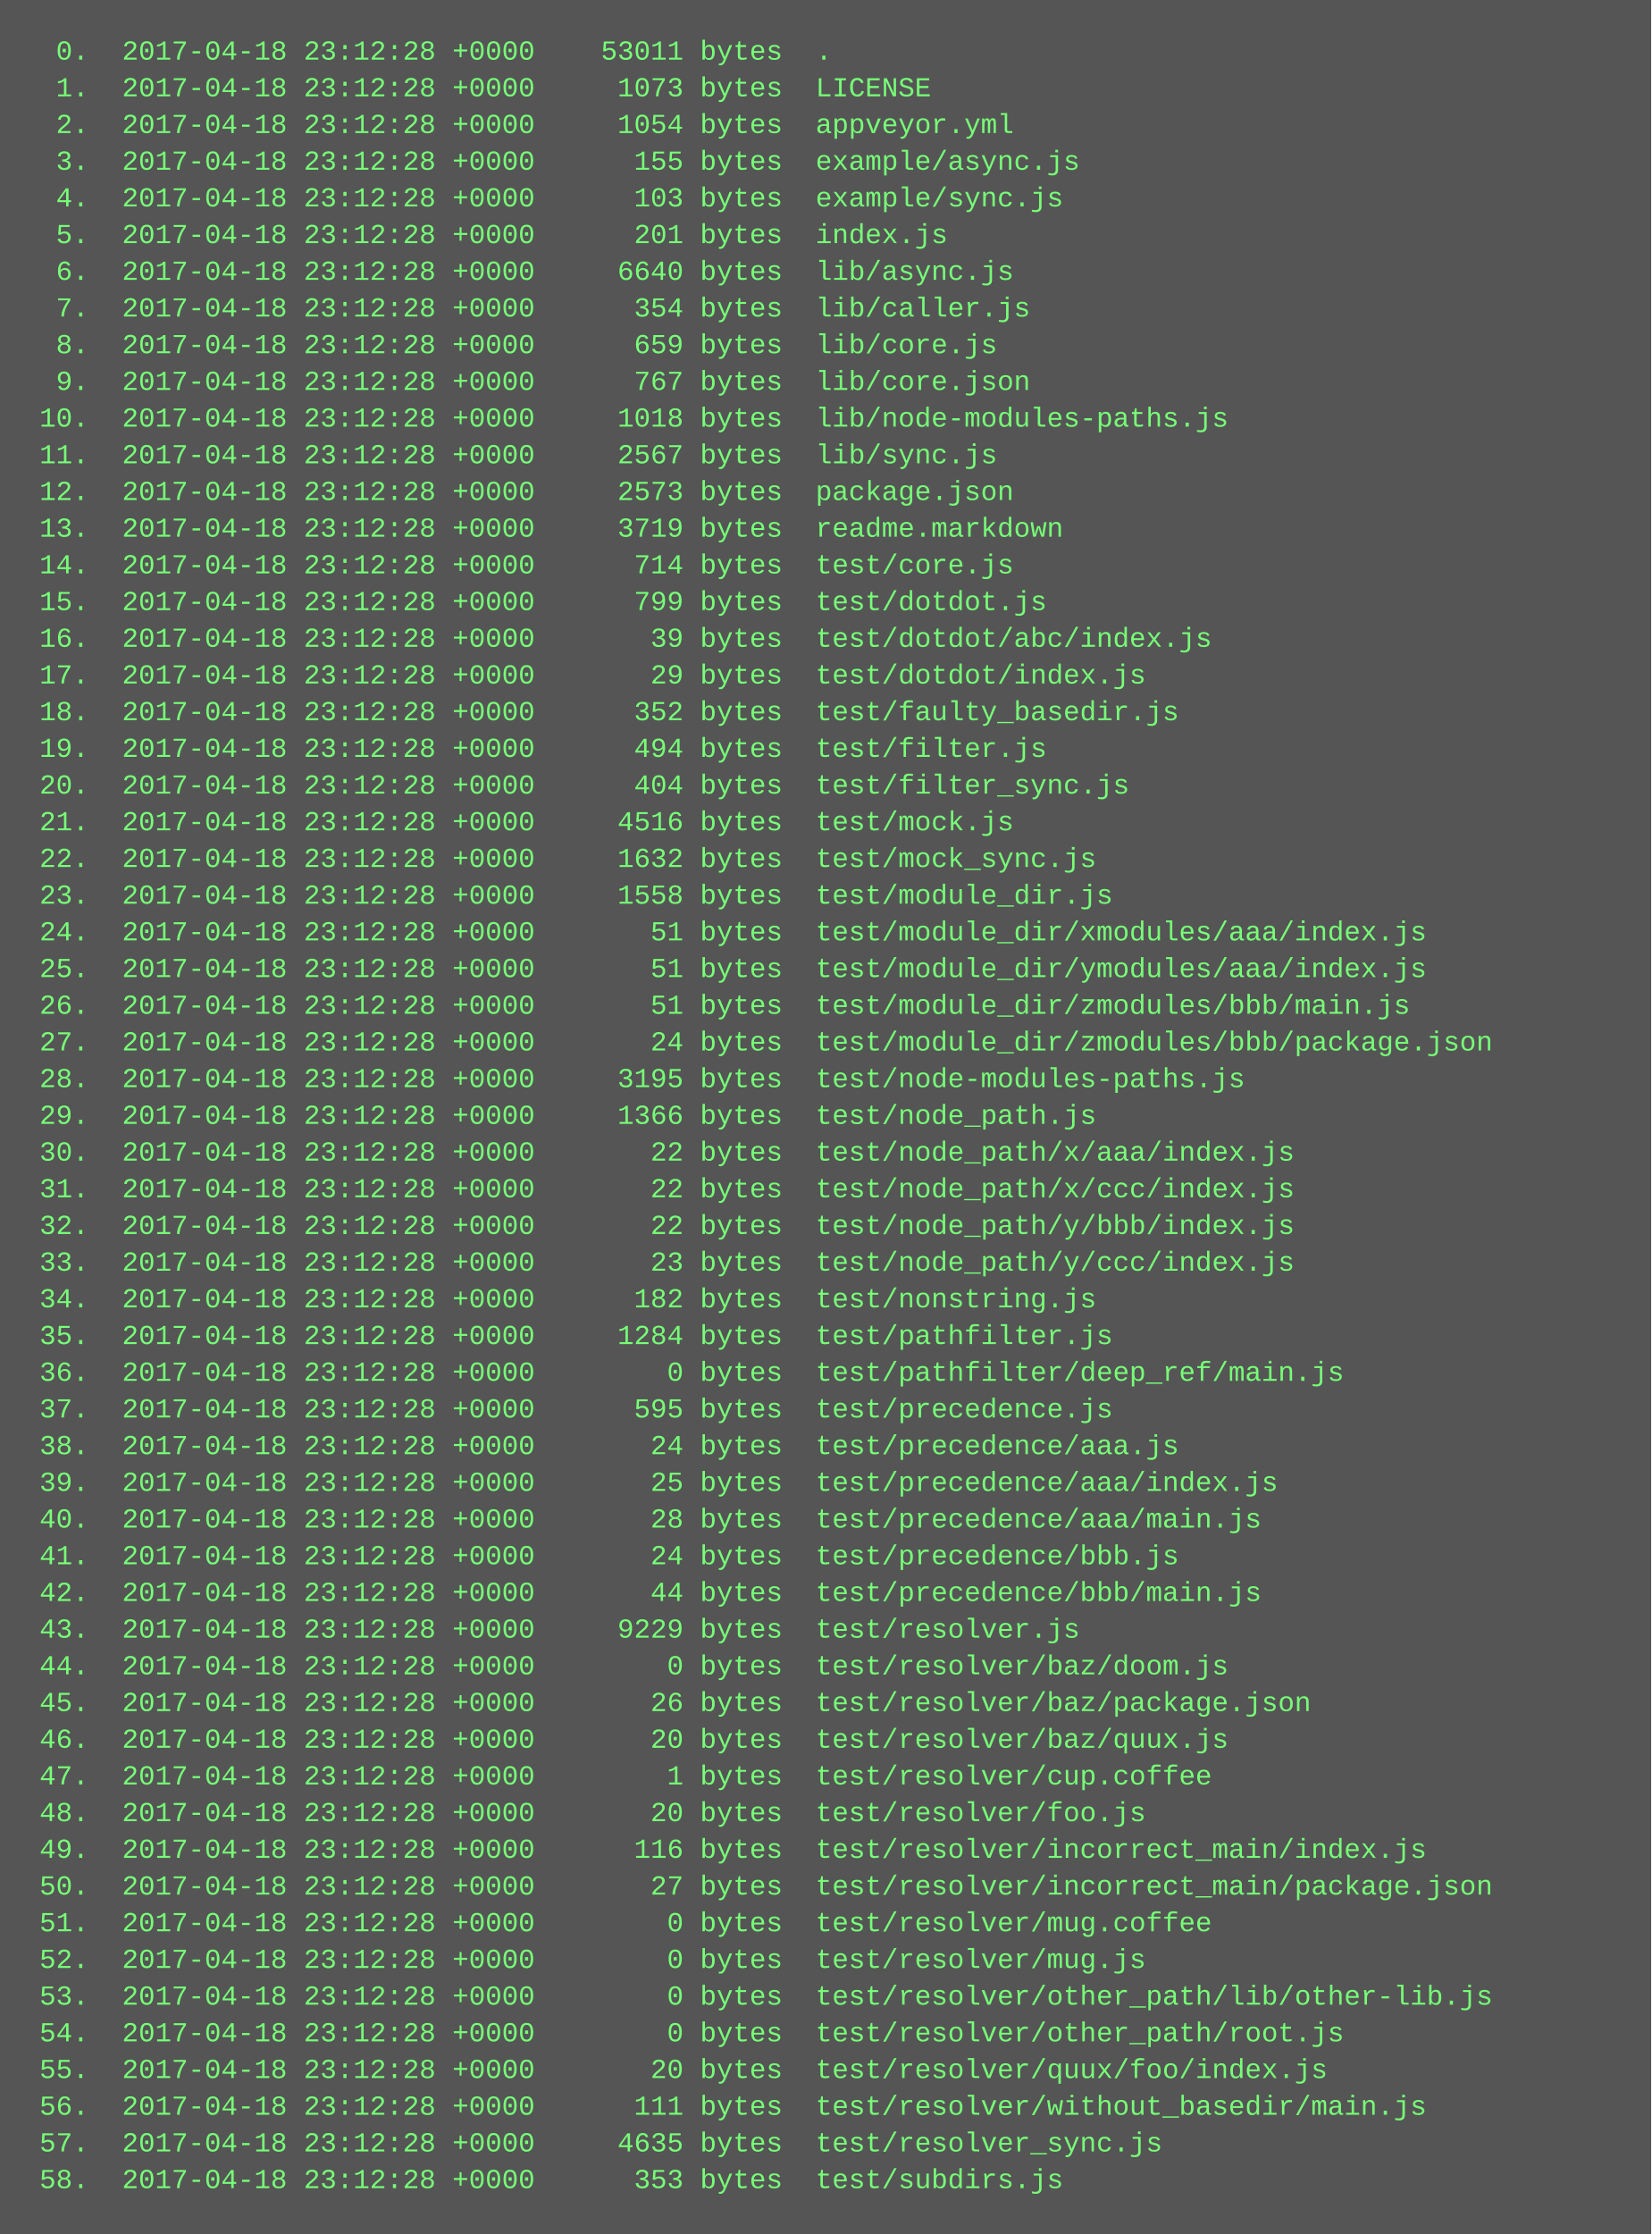
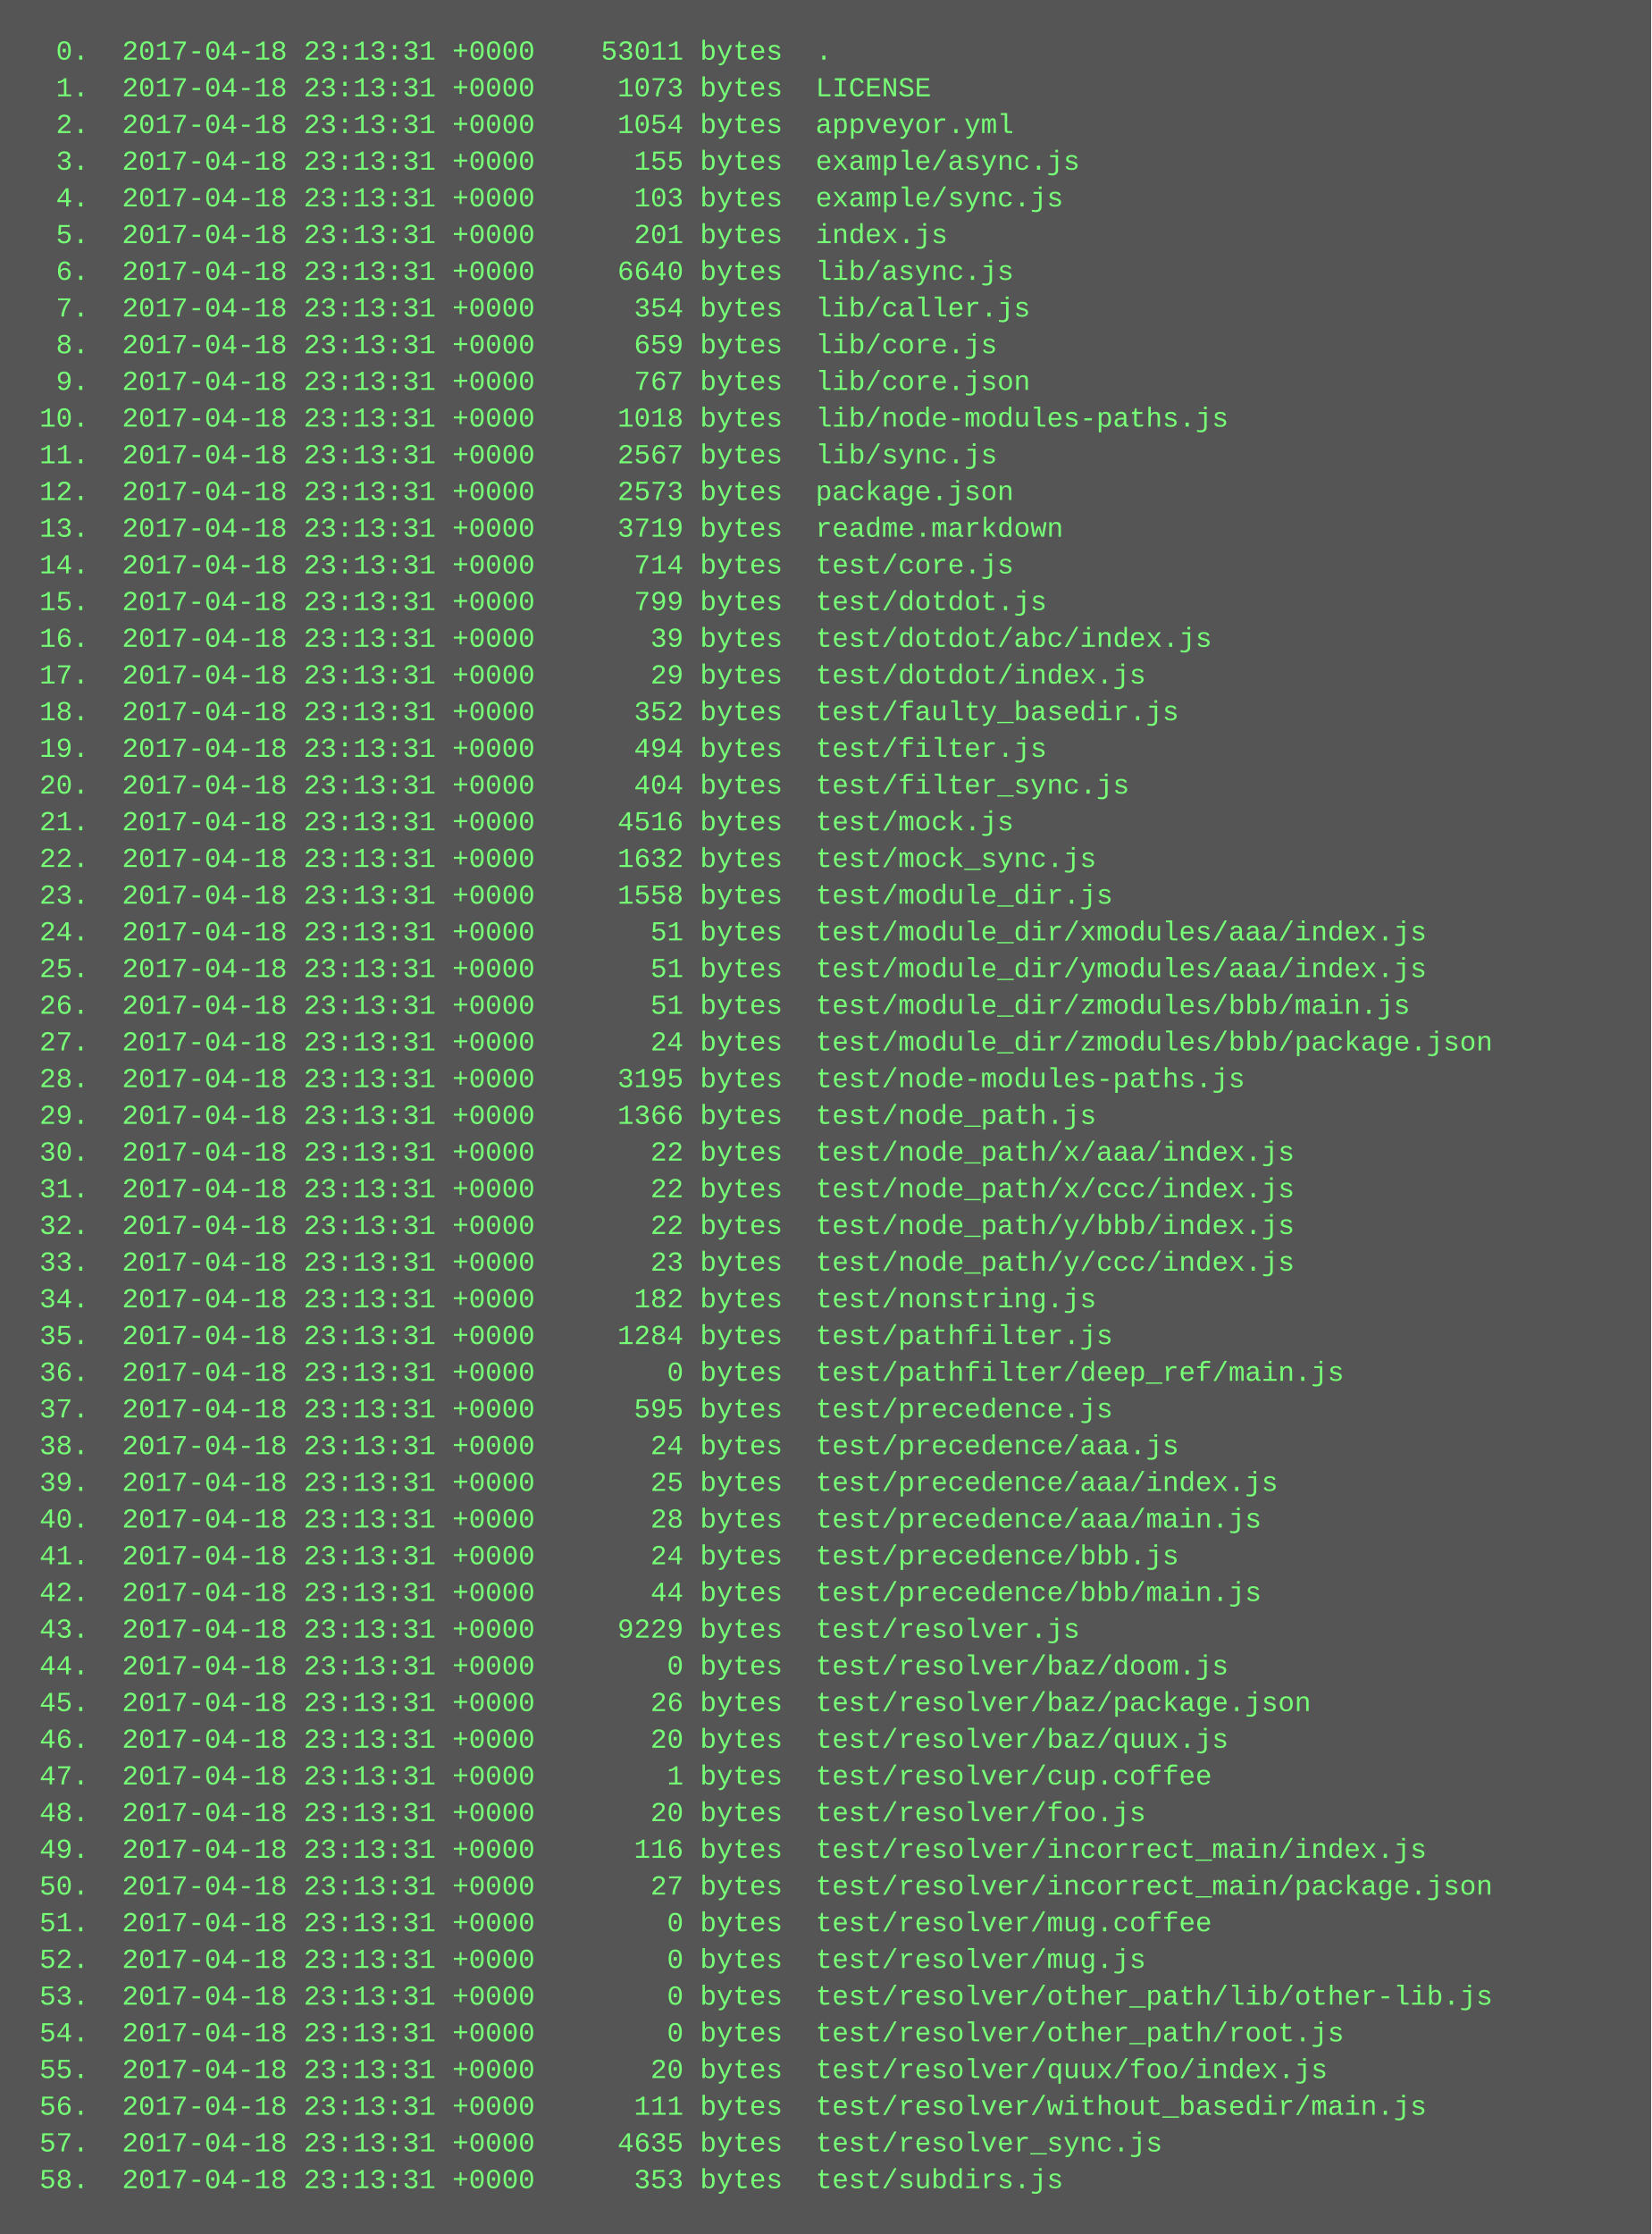
<svg xmlns="http://www.w3.org/2000/svg" height="974" width="720">
  <rect height="974" fill="#555" width="720" />
  <text fill="#7f7" font-family="Courier New" font-size="12" xml:space="preserve">
-     <tspan x="10" y="26">  0.  2017-04-18 23:12:28 +0000    53011 bytes  .</tspan>
-     <tspan x="10" y="42">  1.  2017-04-18 23:12:28 +0000     1073 bytes  LICENSE</tspan>
-     <tspan x="10" y="58">  2.  2017-04-18 23:12:28 +0000     1054 bytes  appveyor.yml</tspan>
-     <tspan x="10" y="74">  3.  2017-04-18 23:12:28 +0000      155 bytes  example/async.js</tspan>
-     <tspan x="10" y="90">  4.  2017-04-18 23:12:28 +0000      103 bytes  example/sync.js</tspan>
-     <tspan x="10" y="106">  5.  2017-04-18 23:12:28 +0000      201 bytes  index.js</tspan>
-     <tspan x="10" y="122">  6.  2017-04-18 23:12:28 +0000     6640 bytes  lib/async.js</tspan>
-     <tspan x="10" y="138">  7.  2017-04-18 23:12:28 +0000      354 bytes  lib/caller.js</tspan>
-     <tspan x="10" y="154">  8.  2017-04-18 23:12:28 +0000      659 bytes  lib/core.js</tspan>
-     <tspan x="10" y="170">  9.  2017-04-18 23:12:28 +0000      767 bytes  lib/core.json</tspan>
-     <tspan x="10" y="186"> 10.  2017-04-18 23:12:28 +0000     1018 bytes  lib/node-modules-paths.js</tspan>
-     <tspan x="10" y="202"> 11.  2017-04-18 23:12:28 +0000     2567 bytes  lib/sync.js</tspan>
-     <tspan x="10" y="218"> 12.  2017-04-18 23:12:28 +0000     2573 bytes  package.json</tspan>
-     <tspan x="10" y="234"> 13.  2017-04-18 23:12:28 +0000     3719 bytes  readme.markdown</tspan>
-     <tspan x="10" y="250"> 14.  2017-04-18 23:12:28 +0000      714 bytes  test/core.js</tspan>
-     <tspan x="10" y="266"> 15.  2017-04-18 23:12:28 +0000      799 bytes  test/dotdot.js</tspan>
-     <tspan x="10" y="282"> 16.  2017-04-18 23:12:28 +0000       39 bytes  test/dotdot/abc/index.js</tspan>
-     <tspan x="10" y="298"> 17.  2017-04-18 23:12:28 +0000       29 bytes  test/dotdot/index.js</tspan>
-     <tspan x="10" y="314"> 18.  2017-04-18 23:12:28 +0000      352 bytes  test/faulty_basedir.js</tspan>
-     <tspan x="10" y="330"> 19.  2017-04-18 23:12:28 +0000      494 bytes  test/filter.js</tspan>
-     <tspan x="10" y="346"> 20.  2017-04-18 23:12:28 +0000      404 bytes  test/filter_sync.js</tspan>
-     <tspan x="10" y="362"> 21.  2017-04-18 23:12:28 +0000     4516 bytes  test/mock.js</tspan>
-     <tspan x="10" y="378"> 22.  2017-04-18 23:12:28 +0000     1632 bytes  test/mock_sync.js</tspan>
-     <tspan x="10" y="394"> 23.  2017-04-18 23:12:28 +0000     1558 bytes  test/module_dir.js</tspan>
-     <tspan x="10" y="410"> 24.  2017-04-18 23:12:28 +0000       51 bytes  test/module_dir/xmodules/aaa/index.js</tspan>
-     <tspan x="10" y="426"> 25.  2017-04-18 23:12:28 +0000       51 bytes  test/module_dir/ymodules/aaa/index.js</tspan>
-     <tspan x="10" y="442"> 26.  2017-04-18 23:12:28 +0000       51 bytes  test/module_dir/zmodules/bbb/main.js</tspan>
-     <tspan x="10" y="458"> 27.  2017-04-18 23:12:28 +0000       24 bytes  test/module_dir/zmodules/bbb/package.json</tspan>
-     <tspan x="10" y="474"> 28.  2017-04-18 23:12:28 +0000     3195 bytes  test/node-modules-paths.js</tspan>
-     <tspan x="10" y="490"> 29.  2017-04-18 23:12:28 +0000     1366 bytes  test/node_path.js</tspan>
-     <tspan x="10" y="506"> 30.  2017-04-18 23:12:28 +0000       22 bytes  test/node_path/x/aaa/index.js</tspan>
-     <tspan x="10" y="522"> 31.  2017-04-18 23:12:28 +0000       22 bytes  test/node_path/x/ccc/index.js</tspan>
-     <tspan x="10" y="538"> 32.  2017-04-18 23:12:28 +0000       22 bytes  test/node_path/y/bbb/index.js</tspan>
-     <tspan x="10" y="554"> 33.  2017-04-18 23:12:28 +0000       23 bytes  test/node_path/y/ccc/index.js</tspan>
-     <tspan x="10" y="570"> 34.  2017-04-18 23:12:28 +0000      182 bytes  test/nonstring.js</tspan>
-     <tspan x="10" y="586"> 35.  2017-04-18 23:12:28 +0000     1284 bytes  test/pathfilter.js</tspan>
-     <tspan x="10" y="602"> 36.  2017-04-18 23:12:28 +0000        0 bytes  test/pathfilter/deep_ref/main.js</tspan>
-     <tspan x="10" y="618"> 37.  2017-04-18 23:12:28 +0000      595 bytes  test/precedence.js</tspan>
-     <tspan x="10" y="634"> 38.  2017-04-18 23:12:28 +0000       24 bytes  test/precedence/aaa.js</tspan>
-     <tspan x="10" y="650"> 39.  2017-04-18 23:12:28 +0000       25 bytes  test/precedence/aaa/index.js</tspan>
-     <tspan x="10" y="666"> 40.  2017-04-18 23:12:28 +0000       28 bytes  test/precedence/aaa/main.js</tspan>
-     <tspan x="10" y="682"> 41.  2017-04-18 23:12:28 +0000       24 bytes  test/precedence/bbb.js</tspan>
-     <tspan x="10" y="698"> 42.  2017-04-18 23:12:28 +0000       44 bytes  test/precedence/bbb/main.js</tspan>
-     <tspan x="10" y="714"> 43.  2017-04-18 23:12:28 +0000     9229 bytes  test/resolver.js</tspan>
-     <tspan x="10" y="730"> 44.  2017-04-18 23:12:28 +0000        0 bytes  test/resolver/baz/doom.js</tspan>
-     <tspan x="10" y="746"> 45.  2017-04-18 23:12:28 +0000       26 bytes  test/resolver/baz/package.json</tspan>
-     <tspan x="10" y="762"> 46.  2017-04-18 23:12:28 +0000       20 bytes  test/resolver/baz/quux.js</tspan>
-     <tspan x="10" y="778"> 47.  2017-04-18 23:12:28 +0000        1 bytes  test/resolver/cup.coffee</tspan>
-     <tspan x="10" y="794"> 48.  2017-04-18 23:12:28 +0000       20 bytes  test/resolver/foo.js</tspan>
-     <tspan x="10" y="810"> 49.  2017-04-18 23:12:28 +0000      116 bytes  test/resolver/incorrect_main/index.js</tspan>
-     <tspan x="10" y="826"> 50.  2017-04-18 23:12:28 +0000       27 bytes  test/resolver/incorrect_main/package.json</tspan>
-     <tspan x="10" y="842"> 51.  2017-04-18 23:12:28 +0000        0 bytes  test/resolver/mug.coffee</tspan>
-     <tspan x="10" y="858"> 52.  2017-04-18 23:12:28 +0000        0 bytes  test/resolver/mug.js</tspan>
-     <tspan x="10" y="874"> 53.  2017-04-18 23:12:28 +0000        0 bytes  test/resolver/other_path/lib/other-lib.js</tspan>
-     <tspan x="10" y="890"> 54.  2017-04-18 23:12:28 +0000        0 bytes  test/resolver/other_path/root.js</tspan>
-     <tspan x="10" y="906"> 55.  2017-04-18 23:12:28 +0000       20 bytes  test/resolver/quux/foo/index.js</tspan>
-     <tspan x="10" y="922"> 56.  2017-04-18 23:12:28 +0000      111 bytes  test/resolver/without_basedir/main.js</tspan>
-     <tspan x="10" y="938"> 57.  2017-04-18 23:12:28 +0000     4635 bytes  test/resolver_sync.js</tspan>
-     <tspan x="10" y="954"> 58.  2017-04-18 23:12:28 +0000      353 bytes  test/subdirs.js</tspan>
+     <tspan x="10" y="26">  0.  2017-04-18 23:13:31 +0000    53011 bytes  .</tspan>
+     <tspan x="10" y="42">  1.  2017-04-18 23:13:31 +0000     1073 bytes  LICENSE</tspan>
+     <tspan x="10" y="58">  2.  2017-04-18 23:13:31 +0000     1054 bytes  appveyor.yml</tspan>
+     <tspan x="10" y="74">  3.  2017-04-18 23:13:31 +0000      155 bytes  example/async.js</tspan>
+     <tspan x="10" y="90">  4.  2017-04-18 23:13:31 +0000      103 bytes  example/sync.js</tspan>
+     <tspan x="10" y="106">  5.  2017-04-18 23:13:31 +0000      201 bytes  index.js</tspan>
+     <tspan x="10" y="122">  6.  2017-04-18 23:13:31 +0000     6640 bytes  lib/async.js</tspan>
+     <tspan x="10" y="138">  7.  2017-04-18 23:13:31 +0000      354 bytes  lib/caller.js</tspan>
+     <tspan x="10" y="154">  8.  2017-04-18 23:13:31 +0000      659 bytes  lib/core.js</tspan>
+     <tspan x="10" y="170">  9.  2017-04-18 23:13:31 +0000      767 bytes  lib/core.json</tspan>
+     <tspan x="10" y="186"> 10.  2017-04-18 23:13:31 +0000     1018 bytes  lib/node-modules-paths.js</tspan>
+     <tspan x="10" y="202"> 11.  2017-04-18 23:13:31 +0000     2567 bytes  lib/sync.js</tspan>
+     <tspan x="10" y="218"> 12.  2017-04-18 23:13:31 +0000     2573 bytes  package.json</tspan>
+     <tspan x="10" y="234"> 13.  2017-04-18 23:13:31 +0000     3719 bytes  readme.markdown</tspan>
+     <tspan x="10" y="250"> 14.  2017-04-18 23:13:31 +0000      714 bytes  test/core.js</tspan>
+     <tspan x="10" y="266"> 15.  2017-04-18 23:13:31 +0000      799 bytes  test/dotdot.js</tspan>
+     <tspan x="10" y="282"> 16.  2017-04-18 23:13:31 +0000       39 bytes  test/dotdot/abc/index.js</tspan>
+     <tspan x="10" y="298"> 17.  2017-04-18 23:13:31 +0000       29 bytes  test/dotdot/index.js</tspan>
+     <tspan x="10" y="314"> 18.  2017-04-18 23:13:31 +0000      352 bytes  test/faulty_basedir.js</tspan>
+     <tspan x="10" y="330"> 19.  2017-04-18 23:13:31 +0000      494 bytes  test/filter.js</tspan>
+     <tspan x="10" y="346"> 20.  2017-04-18 23:13:31 +0000      404 bytes  test/filter_sync.js</tspan>
+     <tspan x="10" y="362"> 21.  2017-04-18 23:13:31 +0000     4516 bytes  test/mock.js</tspan>
+     <tspan x="10" y="378"> 22.  2017-04-18 23:13:31 +0000     1632 bytes  test/mock_sync.js</tspan>
+     <tspan x="10" y="394"> 23.  2017-04-18 23:13:31 +0000     1558 bytes  test/module_dir.js</tspan>
+     <tspan x="10" y="410"> 24.  2017-04-18 23:13:31 +0000       51 bytes  test/module_dir/xmodules/aaa/index.js</tspan>
+     <tspan x="10" y="426"> 25.  2017-04-18 23:13:31 +0000       51 bytes  test/module_dir/ymodules/aaa/index.js</tspan>
+     <tspan x="10" y="442"> 26.  2017-04-18 23:13:31 +0000       51 bytes  test/module_dir/zmodules/bbb/main.js</tspan>
+     <tspan x="10" y="458"> 27.  2017-04-18 23:13:31 +0000       24 bytes  test/module_dir/zmodules/bbb/package.json</tspan>
+     <tspan x="10" y="474"> 28.  2017-04-18 23:13:31 +0000     3195 bytes  test/node-modules-paths.js</tspan>
+     <tspan x="10" y="490"> 29.  2017-04-18 23:13:31 +0000     1366 bytes  test/node_path.js</tspan>
+     <tspan x="10" y="506"> 30.  2017-04-18 23:13:31 +0000       22 bytes  test/node_path/x/aaa/index.js</tspan>
+     <tspan x="10" y="522"> 31.  2017-04-18 23:13:31 +0000       22 bytes  test/node_path/x/ccc/index.js</tspan>
+     <tspan x="10" y="538"> 32.  2017-04-18 23:13:31 +0000       22 bytes  test/node_path/y/bbb/index.js</tspan>
+     <tspan x="10" y="554"> 33.  2017-04-18 23:13:31 +0000       23 bytes  test/node_path/y/ccc/index.js</tspan>
+     <tspan x="10" y="570"> 34.  2017-04-18 23:13:31 +0000      182 bytes  test/nonstring.js</tspan>
+     <tspan x="10" y="586"> 35.  2017-04-18 23:13:31 +0000     1284 bytes  test/pathfilter.js</tspan>
+     <tspan x="10" y="602"> 36.  2017-04-18 23:13:31 +0000        0 bytes  test/pathfilter/deep_ref/main.js</tspan>
+     <tspan x="10" y="618"> 37.  2017-04-18 23:13:31 +0000      595 bytes  test/precedence.js</tspan>
+     <tspan x="10" y="634"> 38.  2017-04-18 23:13:31 +0000       24 bytes  test/precedence/aaa.js</tspan>
+     <tspan x="10" y="650"> 39.  2017-04-18 23:13:31 +0000       25 bytes  test/precedence/aaa/index.js</tspan>
+     <tspan x="10" y="666"> 40.  2017-04-18 23:13:31 +0000       28 bytes  test/precedence/aaa/main.js</tspan>
+     <tspan x="10" y="682"> 41.  2017-04-18 23:13:31 +0000       24 bytes  test/precedence/bbb.js</tspan>
+     <tspan x="10" y="698"> 42.  2017-04-18 23:13:31 +0000       44 bytes  test/precedence/bbb/main.js</tspan>
+     <tspan x="10" y="714"> 43.  2017-04-18 23:13:31 +0000     9229 bytes  test/resolver.js</tspan>
+     <tspan x="10" y="730"> 44.  2017-04-18 23:13:31 +0000        0 bytes  test/resolver/baz/doom.js</tspan>
+     <tspan x="10" y="746"> 45.  2017-04-18 23:13:31 +0000       26 bytes  test/resolver/baz/package.json</tspan>
+     <tspan x="10" y="762"> 46.  2017-04-18 23:13:31 +0000       20 bytes  test/resolver/baz/quux.js</tspan>
+     <tspan x="10" y="778"> 47.  2017-04-18 23:13:31 +0000        1 bytes  test/resolver/cup.coffee</tspan>
+     <tspan x="10" y="794"> 48.  2017-04-18 23:13:31 +0000       20 bytes  test/resolver/foo.js</tspan>
+     <tspan x="10" y="810"> 49.  2017-04-18 23:13:31 +0000      116 bytes  test/resolver/incorrect_main/index.js</tspan>
+     <tspan x="10" y="826"> 50.  2017-04-18 23:13:31 +0000       27 bytes  test/resolver/incorrect_main/package.json</tspan>
+     <tspan x="10" y="842"> 51.  2017-04-18 23:13:31 +0000        0 bytes  test/resolver/mug.coffee</tspan>
+     <tspan x="10" y="858"> 52.  2017-04-18 23:13:31 +0000        0 bytes  test/resolver/mug.js</tspan>
+     <tspan x="10" y="874"> 53.  2017-04-18 23:13:31 +0000        0 bytes  test/resolver/other_path/lib/other-lib.js</tspan>
+     <tspan x="10" y="890"> 54.  2017-04-18 23:13:31 +0000        0 bytes  test/resolver/other_path/root.js</tspan>
+     <tspan x="10" y="906"> 55.  2017-04-18 23:13:31 +0000       20 bytes  test/resolver/quux/foo/index.js</tspan>
+     <tspan x="10" y="922"> 56.  2017-04-18 23:13:31 +0000      111 bytes  test/resolver/without_basedir/main.js</tspan>
+     <tspan x="10" y="938"> 57.  2017-04-18 23:13:31 +0000     4635 bytes  test/resolver_sync.js</tspan>
+     <tspan x="10" y="954"> 58.  2017-04-18 23:13:31 +0000      353 bytes  test/subdirs.js</tspan>
  </text>
</svg>
